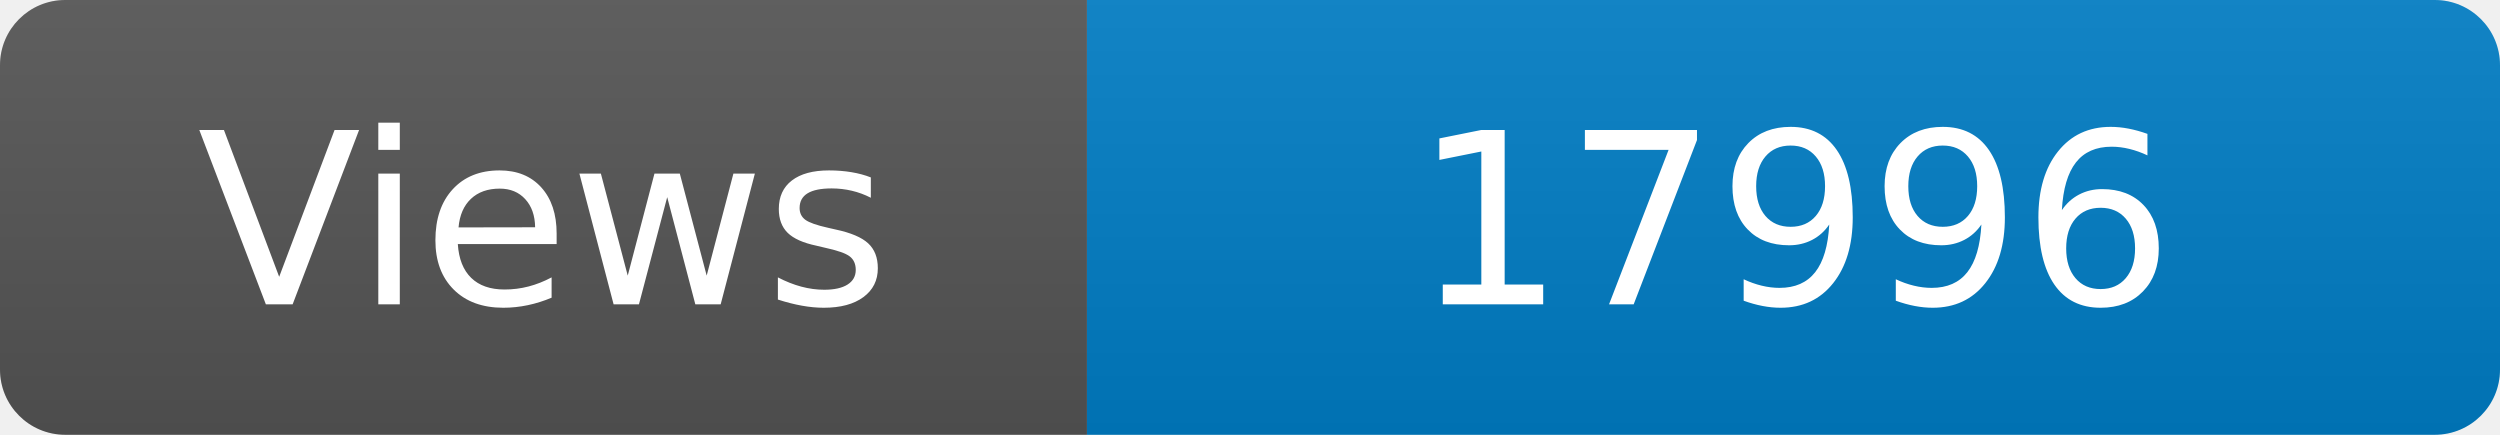
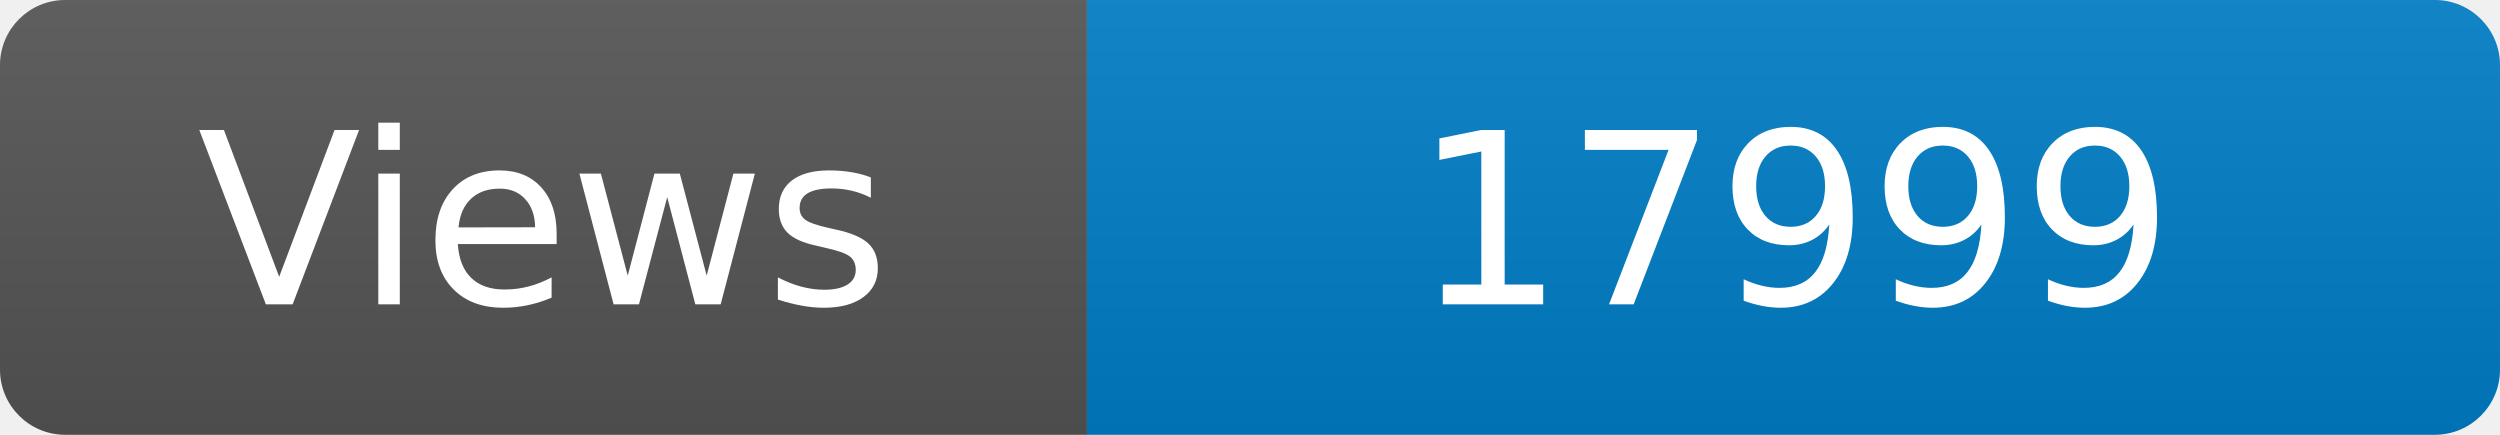
<svg xmlns="http://www.w3.org/2000/svg" width="115" height="20" role="img" aria-label="Maintained?: yes">
  <linearGradient id="s" x2="0" y2="100%">
    <stop offset="0" stop-color="#bbb" stop-opacity=".1" />
    <stop offset="1" stop-opacity=".1" />
  </linearGradient>
  <clipPath id="r">
    <rect width="115" height="20" rx="3" fill="#fff" />
  </clipPath>
  <g clip-path="url(#r)">
    <rect width="50" height="20" fill="#555" />
    <rect x="50" width="160" height="20" fill="#007ec6" />
    <rect width="115" height="20" fill="url(#s)" />
  </g>
  <g fill="#fff" text-anchor="middle" font-family="Verdana,Geneva,DejaVu Sans,sans-serif" font-size="110">
    <text x="250" y="140" transform="scale(.1)" fill="#fff">Views</text>
-     <text x="825" y="140" transform="scale(.1)" fill="#fff">17996</text>
+     <text x="825" y="140" transform="scale(.1)" fill="#fff">17999</text>
  </g>
</svg>
